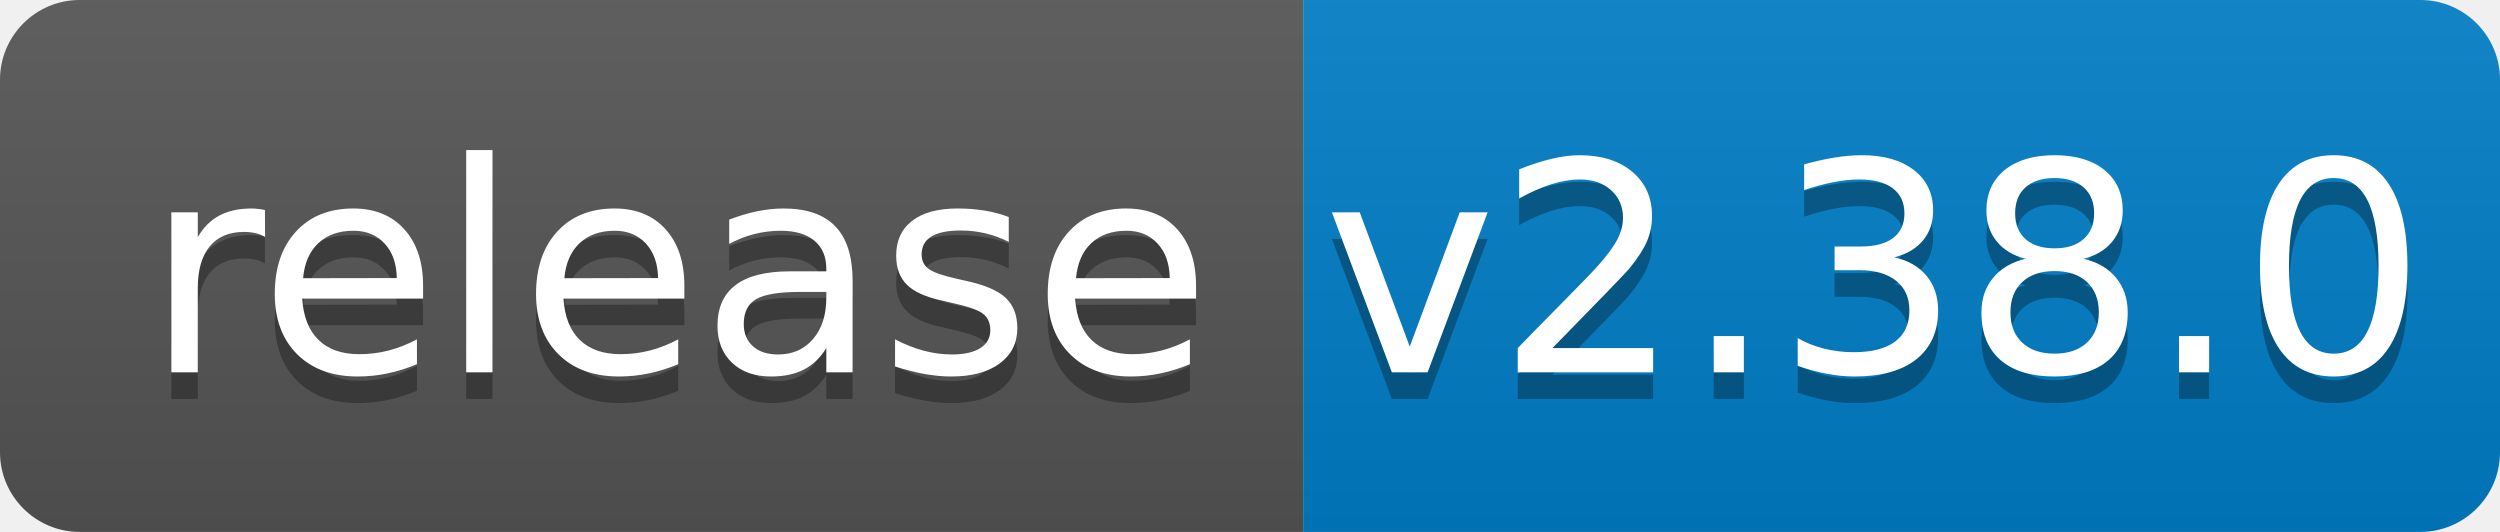
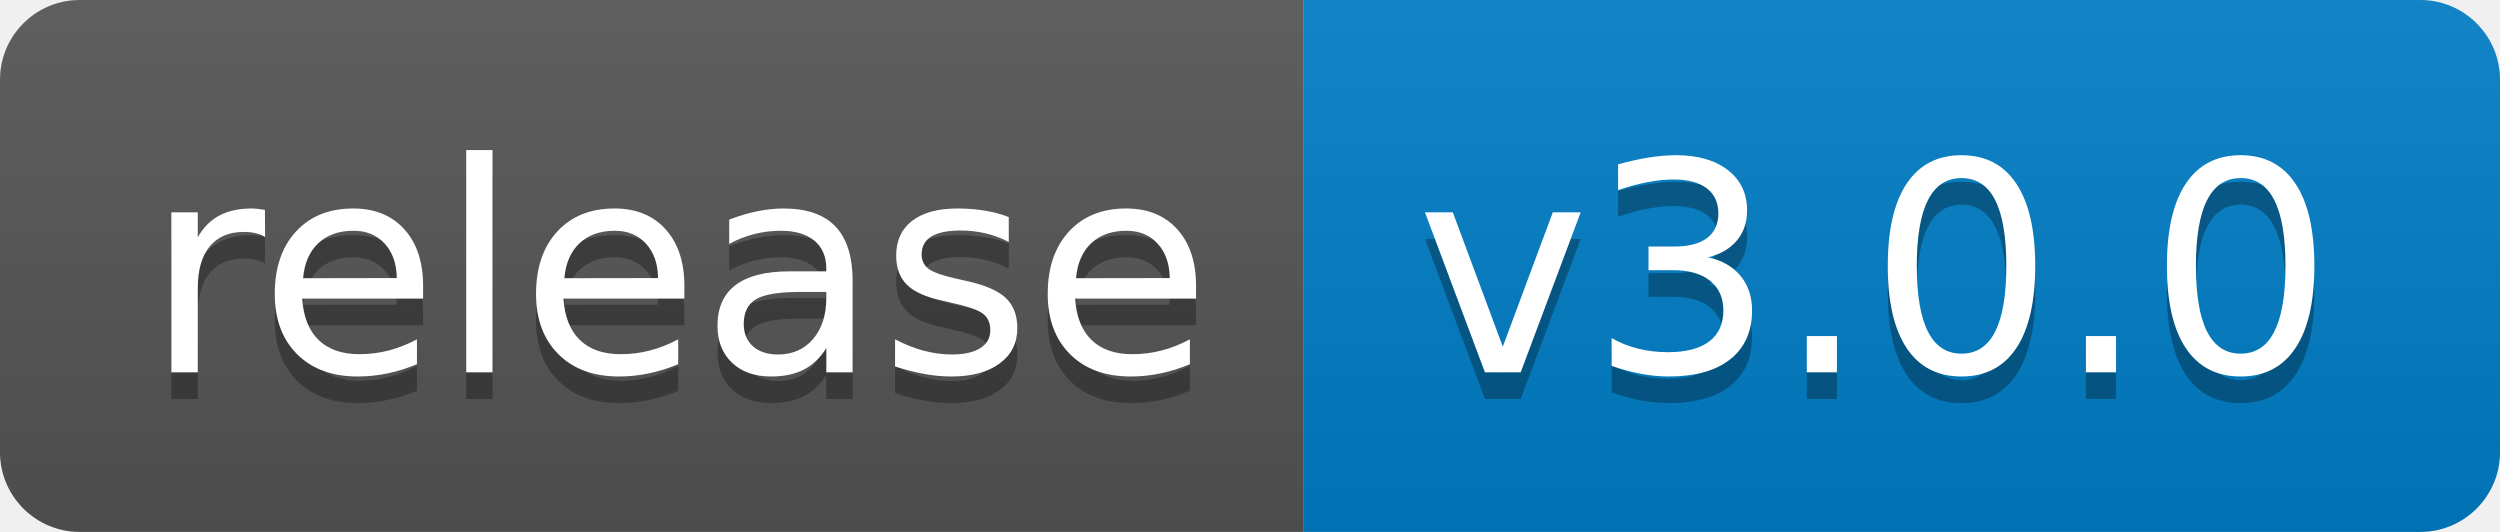
<svg xmlns="http://www.w3.org/2000/svg" width="94" height="20">
  <linearGradient id="b" x2="0" y2="100%">
    <stop offset="0" stop-color="#bbb" stop-opacity=".1" />
    <stop offset="1" stop-opacity=".1" />
  </linearGradient>
  <clipPath id="a">
    <rect width="94" height="20" rx="3" fill="#fff" />
  </clipPath>
  <g clip-path="url(#a)">
    <path fill="#555" d="M0 0h49v20H0z" />
    <path fill="#007ec6" d="M49 0h45v20H49z" />
    <path fill="url(#b)" d="M0 0h94v20H0z" />
  </g>
  <g fill="#fff" text-anchor="middle" font-family="DejaVu Sans,Verdana,Geneva,sans-serif" font-size="110">
    <text x="255" y="150" fill="#010101" fill-opacity=".3" transform="scale(.1)" textLength="390">release</text>
    <text x="255" y="140" transform="scale(.1)" textLength="390">release</text>
-     <text x="705" y="150" fill="#010101" fill-opacity=".3" transform="scale(.1)" textLength="350">v2.38.0</text>
-     <text x="705" y="140" transform="scale(.1)" textLength="350">v2.38.0</text>
+     <text x="705" y="150" fill="#010101" fill-opacity=".3" transform="scale(.1)" textLength="350">v3.0.0</text>
+     <text x="705" y="140" transform="scale(.1)" textLength="350">v3.0.0</text>
  </g>
</svg>
